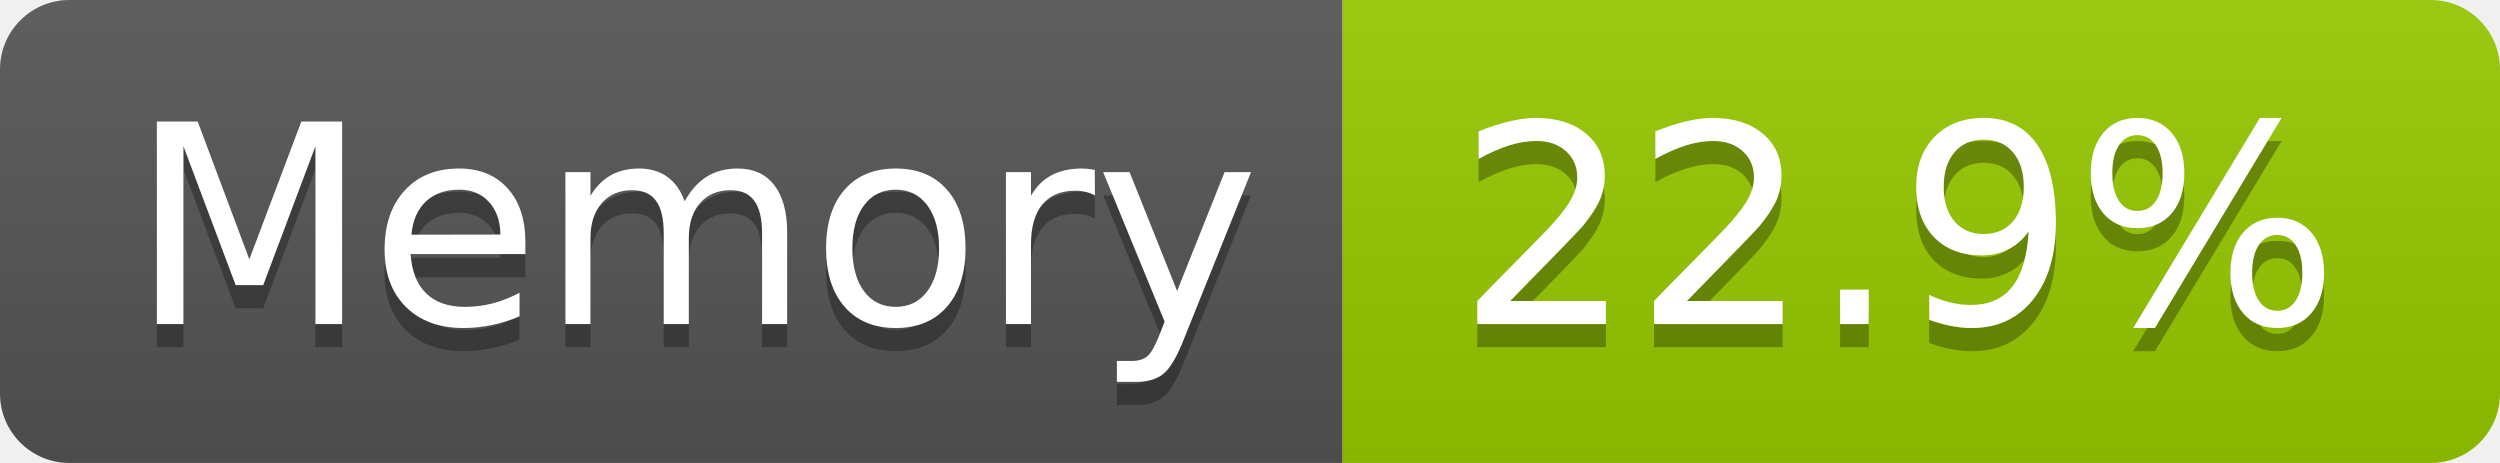
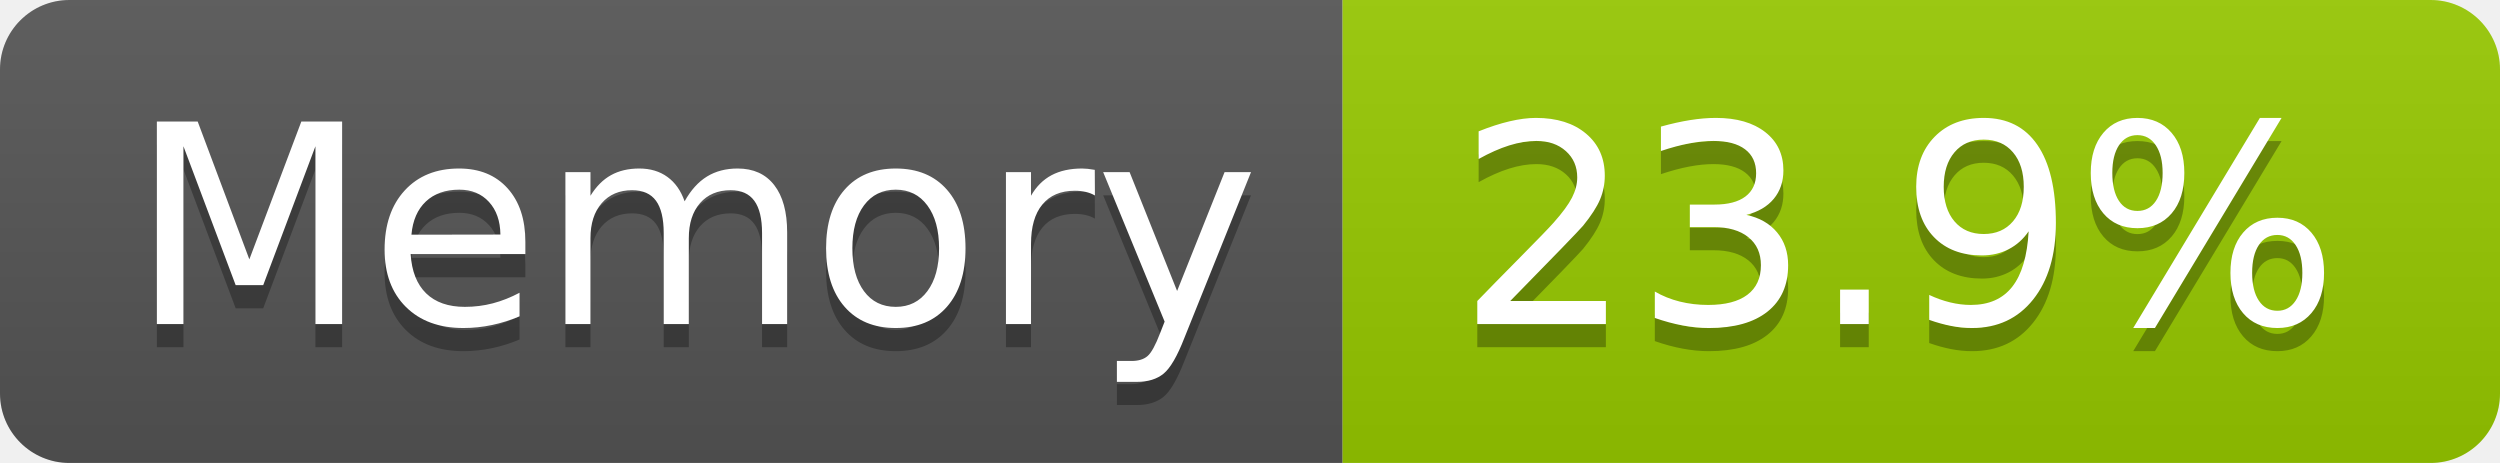
- <svg xmlns="http://www.w3.org/2000/svg" width="108" height="20" role="img" aria-label="Memory: 22.9%">
+ <svg xmlns="http://www.w3.org/2000/svg" width="108" height="20" role="img" aria-label="Memory: 23.9%">
  <linearGradient id="s" x2="0" y2="100%">
    <stop offset="0" stop-color="#bbb" stop-opacity=".1" />
    <stop offset="1" stop-opacity=".1" />
  </linearGradient>
  <clipPath id="r">
    <rect width="108" height="20" rx="3" fill="#fff" />
  </clipPath>
  <g clip-path="url(#r)">
    <rect width="58" height="20" fill="#555" />
    <rect x="58" width="50" height="20" fill="#97ca00" />
    <rect width="108" height="20" fill="url(#s)" />
  </g>
  <g fill="#fff" text-anchor="middle" font-family="Verdana,Geneva,DejaVu Sans,sans-serif" text-rendering="geometricPrecision" font-size="120">
    <text aria-hidden="true" x="300" y="150" fill="#010101" fill-opacity=".3" transform="scale(.1)" textLength="466">Memory</text>
    <text x="300" y="140" transform="scale(.1)" fill="#fff" textLength="466">Memory</text>
-     <text aria-hidden="true" x="820" y="150" fill="#010101" fill-opacity=".3" transform="scale(.1)" textLength="390">22.9%</text>
-     <text x="820" y="140" transform="scale(.1)" fill="#fff" textLength="390">22.9%</text>
+     <text aria-hidden="true" x="820" y="150" fill="#010101" fill-opacity=".3" transform="scale(.1)" textLength="390">23.9%</text>
+     <text x="820" y="140" transform="scale(.1)" fill="#fff" textLength="390">23.9%</text>
  </g>
</svg>
